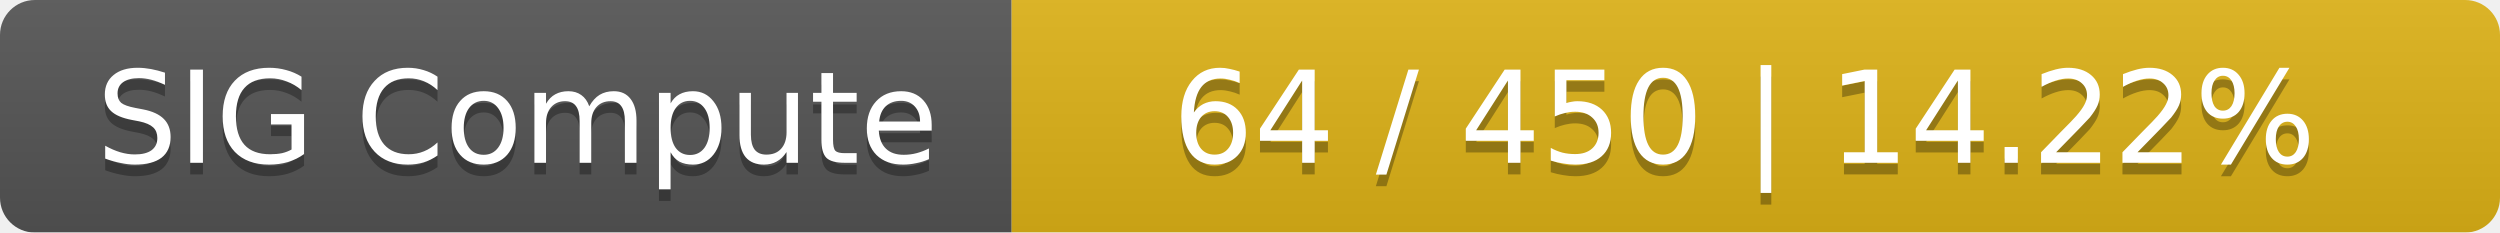
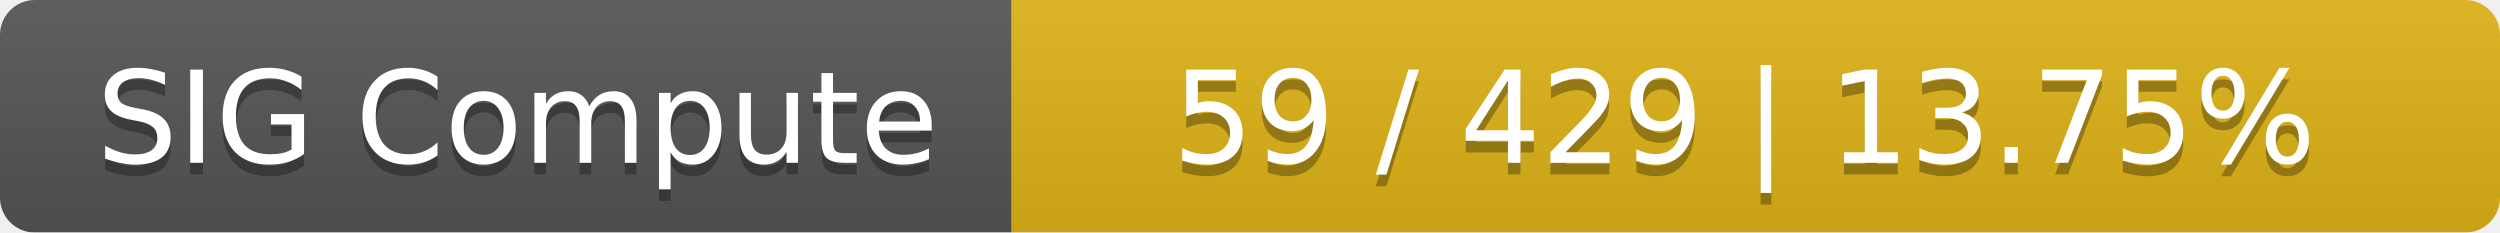
<svg xmlns="http://www.w3.org/2000/svg" width="215" height="20">
  <linearGradient id="smooth" x2="0" y2="100%">
    <stop offset="0" stop-color="#bbb" stop-opacity=".1" />
    <stop offset="1" stop-opacity=".1" />
  </linearGradient>
  <mask id="round">
    <rect width="215" height="20" rx="3" fill="#fff" />
  </mask>
  <g mask="url(#round)">
    <rect width="87" height="20" fill="#555" />
    <rect x="87" width="128" height="20" fill="#dfb317" />
    <rect width="215" height="20" fill="url(#smooth)" />
  </g>
  <g fill="#fff" text-anchor="middle" font-family="DejaVu Sans,Verdana,Geneva,sans-serif" font-size="11">
    <text x="44.5" y="15" fill="#010101" fill-opacity=".3">SIG Compute</text>
    <text x="44.5" y="14">SIG Compute</text>
-     <text x="150" y="15" fill="#010101" fill-opacity=".3">64 / 450    |    14.22%</text>
-     <text x="150" y="14">64 / 450    |    14.22%</text>
+     <text x="150" y="15" fill="#010101" fill-opacity=".3">59 / 429    |    13.75%</text>
+     <text x="150" y="14">59 / 429    |    13.75%</text>
  </g>
</svg>
